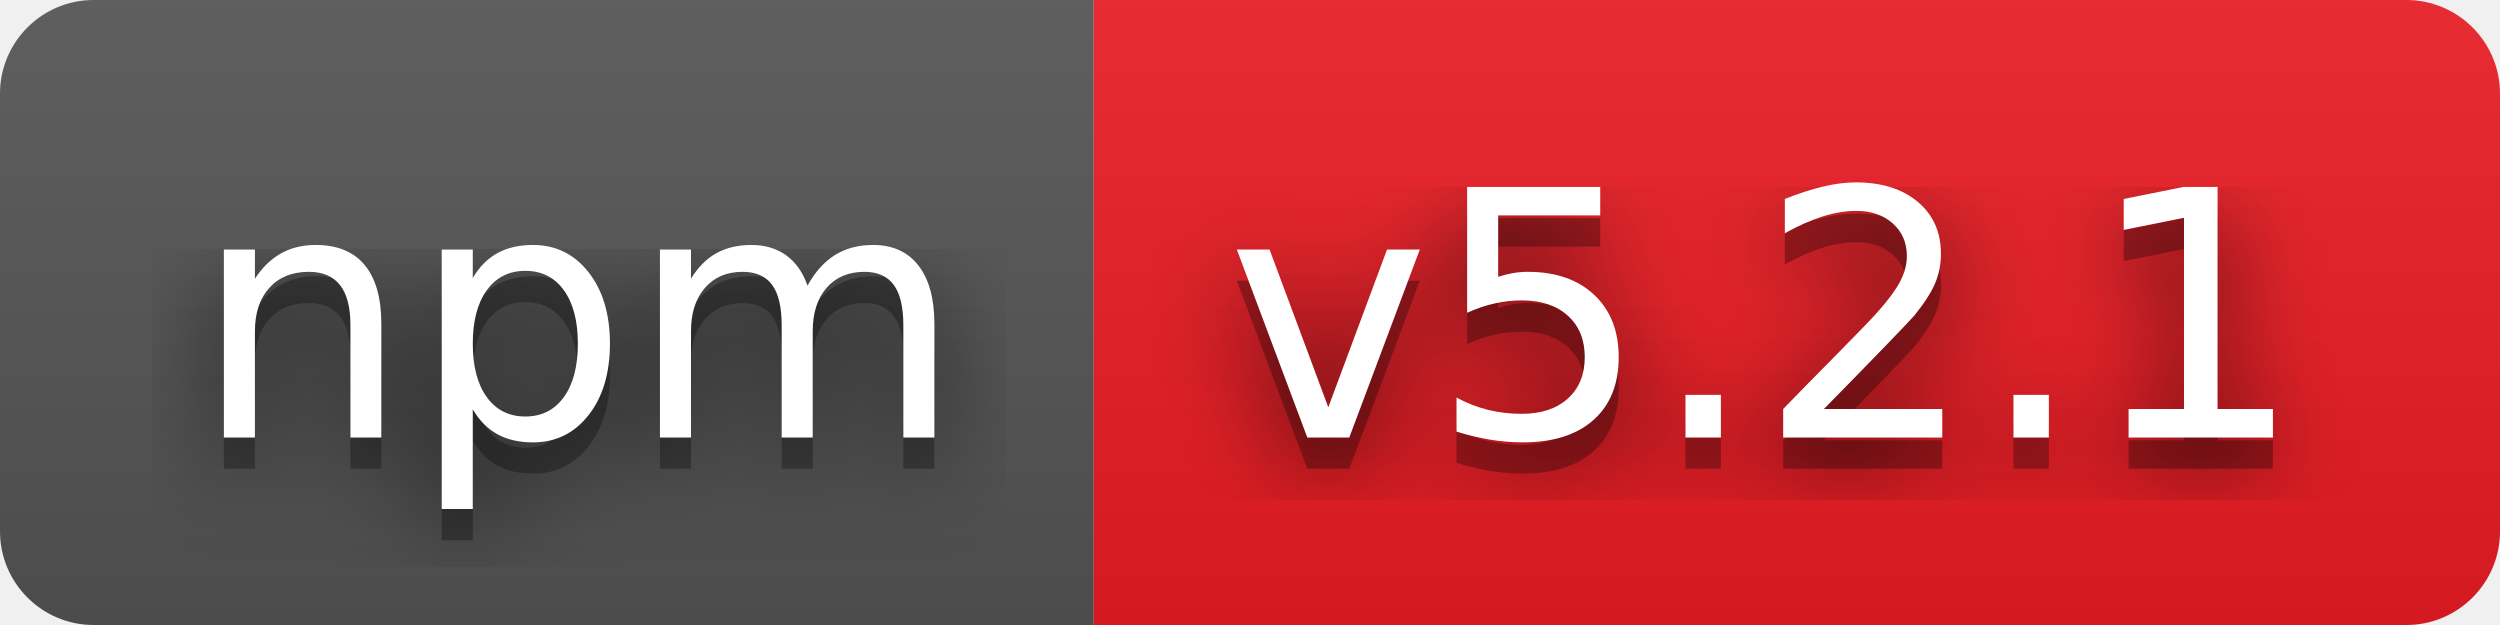
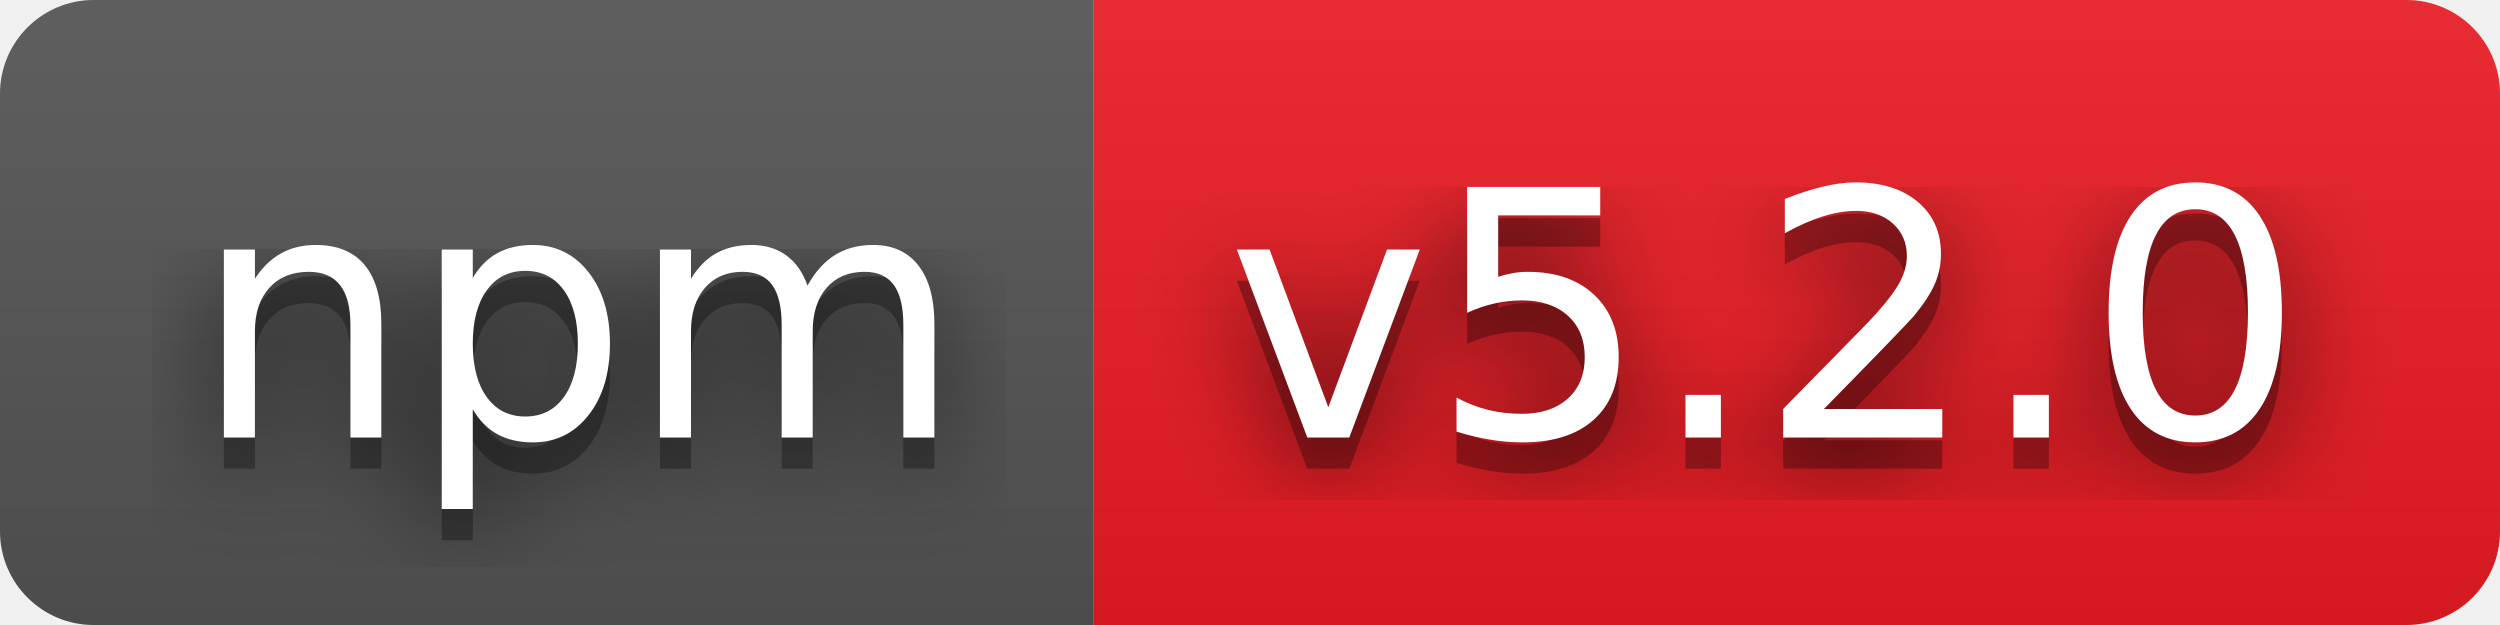
- <svg xmlns="http://www.w3.org/2000/svg" width="80" height="20" role="img" aria-label="npm: v5.2.1">
+ <svg xmlns="http://www.w3.org/2000/svg" width="80" height="20" role="img" aria-label="npm: v5.2.0">
  <filter id="blur">
    <feGaussianBlur stdDeviation="16" />
  </filter>
  <linearGradient id="s" x2="0" y2="100%">
    <stop offset="0" stop-color="#bbb" stop-opacity=".1" />
    <stop offset="1" stop-opacity=".1" />
  </linearGradient>
  <clipPath id="r">
    <rect width="80" height="20" rx="3" />
  </clipPath>
  <g clip-path="url(#r)">
    <rect width="35" height="20" fill="#555" />
    <rect x="35" width="45" height="20" fill="#ed1c24" />
    <rect width="80" height="20" fill="url(#s)" />
  </g>
  <g fill="#fff" text-anchor="middle" font-family="Verdana,Geneva,DejaVu Sans,sans-serif" text-rendering="geometricPrecision" font-size="110">
    <g transform="scale(.1)">
      <g aria-hidden="true" fill="#010101">
        <text x="185" y="150" fill-opacity=".8" filter="url(#blur)" textLength="250">npm</text>
        <text x="185" y="150" fill-opacity=".3" textLength="250">npm</text>
      </g>
      <text x="185" y="140" textLength="250">npm</text>
    </g>
    <g transform="scale(.1)">
      <g aria-hidden="true" fill="#010101">
-         <text x="565" y="150" fill-opacity=".8" filter="url(#blur)" textLength="350">v5.2.1</text>
-         <text x="565" y="150" fill-opacity=".3" textLength="350">v5.2.1</text>
+         <text x="565" y="150" fill-opacity=".8" filter="url(#blur)" textLength="350">v5.2.0</text>
+         <text x="565" y="150" fill-opacity=".3" textLength="350">v5.2.0</text>
      </g>
-       <text x="565" y="140" textLength="350">v5.2.1</text>
+       <text x="565" y="140" textLength="350">v5.2.0</text>
    </g>
  </g>
</svg>
